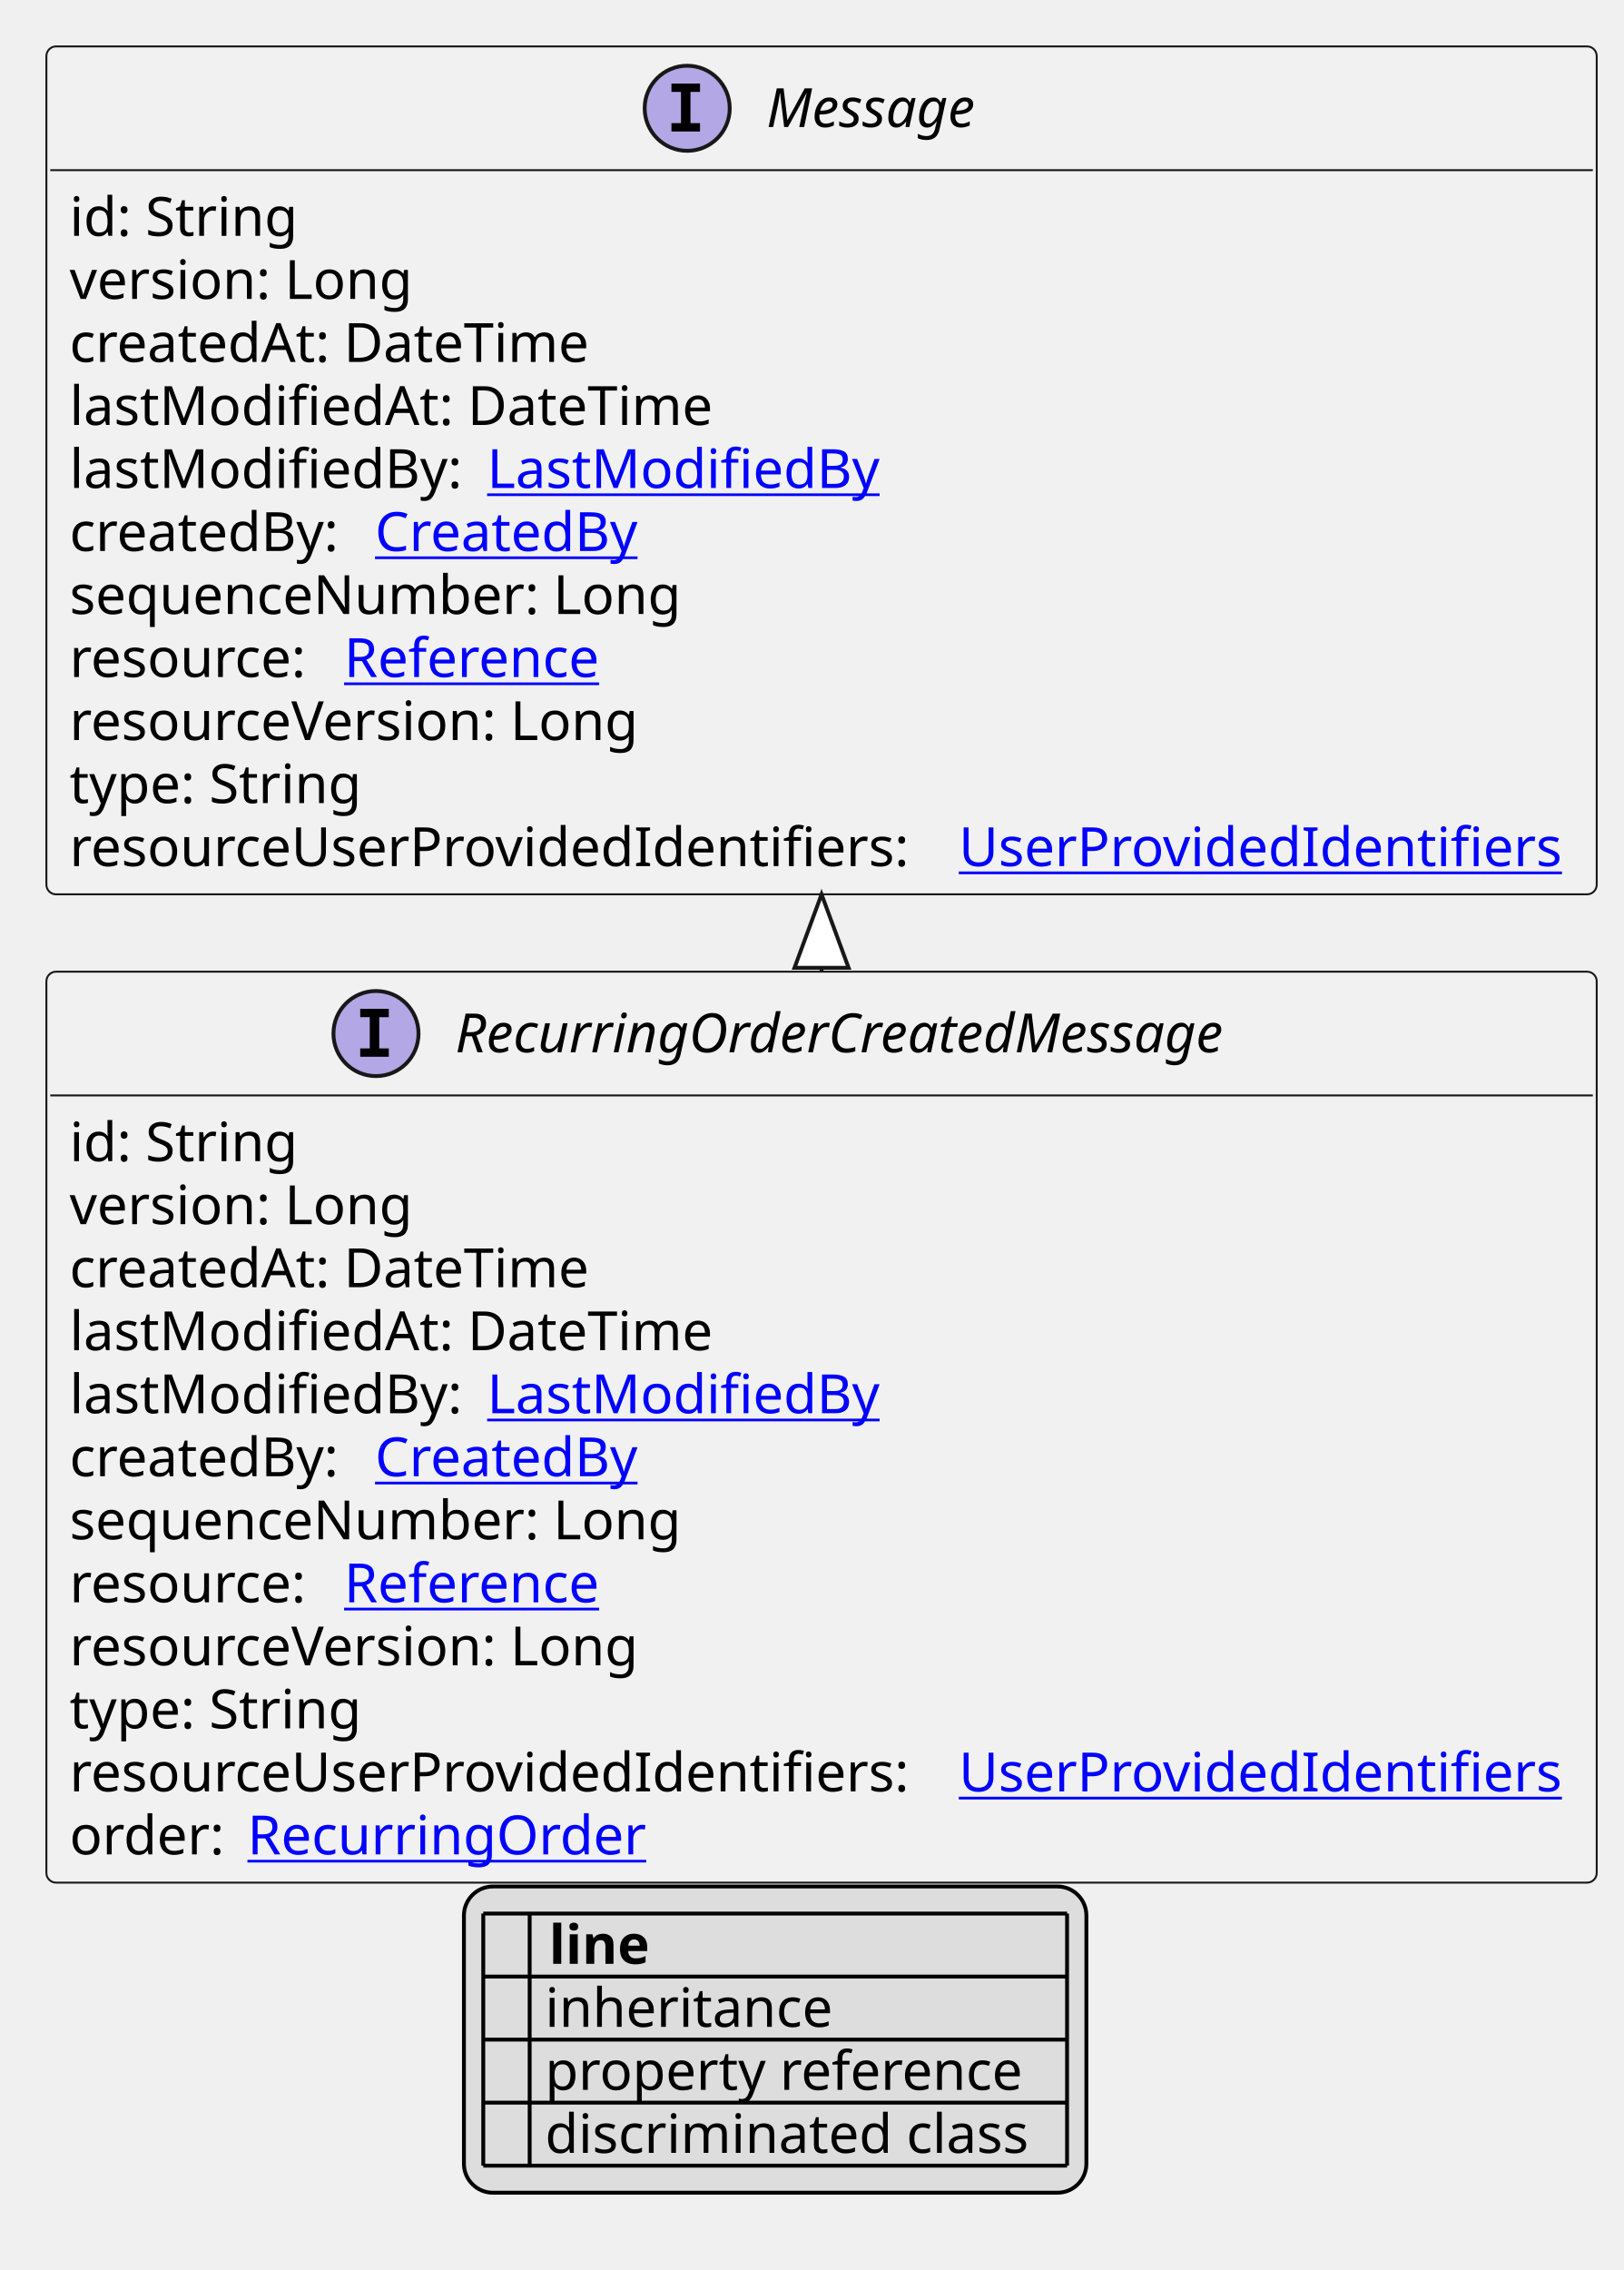
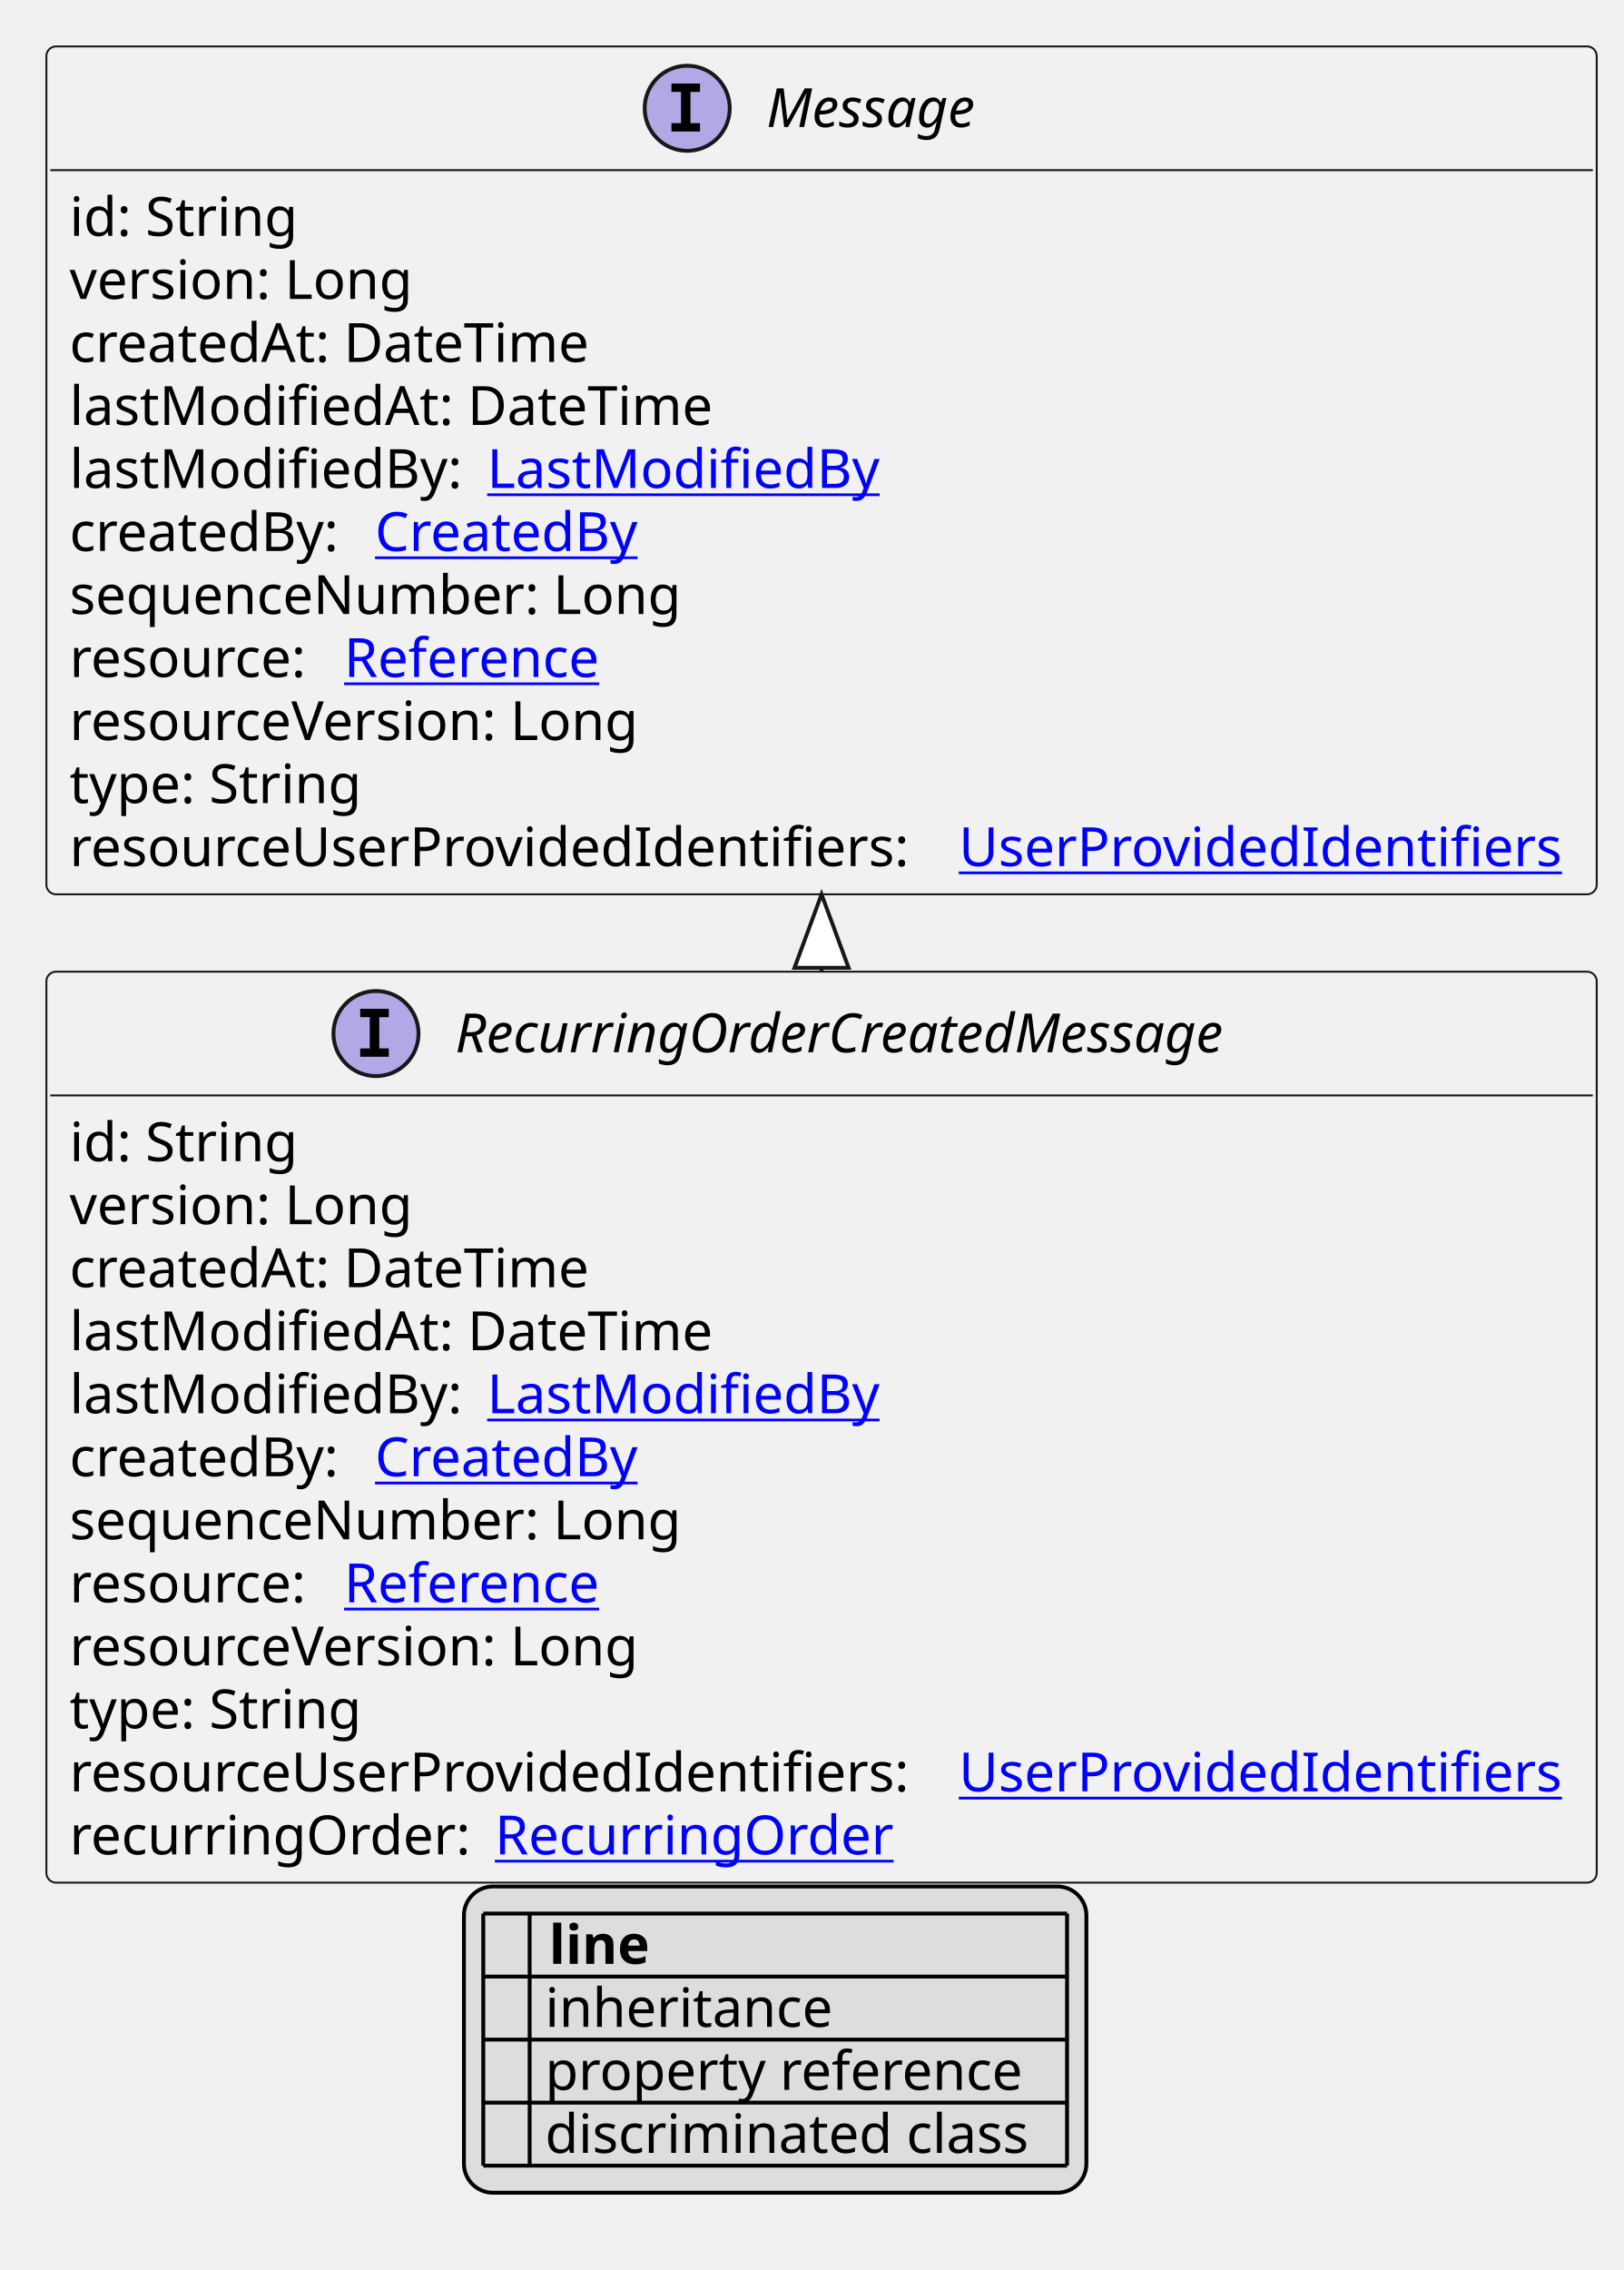
<svg xmlns="http://www.w3.org/2000/svg" xmlns:xlink="http://www.w3.org/1999/xlink" contentStyleType="text/css" height="587px" preserveAspectRatio="none" style="width:420px;height:587px;background:#FFFFFF;" version="1.1" viewBox="0 0 420 587" width="420px" zoomAndPan="magnify">
  <defs>
-     <filter height="1" id="bbz0cv7tw92ix0" width="1" x="0" y="0">
+     <filter height="1" id="b60etvwemn7hy0" width="1" x="0" y="0">
      <feFlood flood-color="#000000" result="flood" />
      <feComposite in="SourceGraphic" in2="flood" operator="over" />
    </filter>
-     <filter height="1" id="bbz0cv7tw92ix1" width="1" x="0" y="0">
+     <filter height="1" id="b60etvwemn7hy1" width="1" x="0" y="0">
      <feFlood flood-color="#008000" result="flood" />
      <feComposite in="SourceGraphic" in2="flood" operator="over" />
    </filter>
-     <filter height="1" id="bbz0cv7tw92ix2" width="1" x="0" y="0">
+     <filter height="1" id="b60etvwemn7hy2" width="1" x="0" y="0">
      <feFlood flood-color="#0000FF" result="flood" />
      <feComposite in="SourceGraphic" in2="flood" operator="over" />
    </filter>
  </defs>
  <g>
    <a href="RecurringOrderCreatedMessage.svg" target="_top" title="RecurringOrderCreatedMessage.svg" xlink:actuate="onRequest" xlink:href="RecurringOrderCreatedMessage.svg" xlink:show="new" xlink:title="RecurringOrderCreatedMessage.svg" xlink:type="simple">
      <g id="elem_RecurringOrderCreatedMessage">
        <rect codeLine="10" fill="#F1F1F1" height="235.562" id="RecurringOrderCreatedMessage" rx="2.5" ry="2.5" style="stroke:#181818;stroke-width:0.5;" width="401" x="12" y="251.266" />
        <ellipse cx="97.25" cy="267.266" fill="#B4A7E5" rx="11" ry="11" style="stroke:#181818;stroke-width:1.0;" />
        <path d="M93.172,263.031 L93.172,260.875 L100.562,260.875 L100.562,263.031 L98.094,263.031 L98.094,271.109 L100.562,271.109 L100.562,273.266 L93.172,273.266 L93.172,271.109 L95.641,271.109 L95.641,263.031 L93.172,263.031 Z " fill="#000000" />
        <text fill="#000000" font-family="sans-serif" font-size="14" font-style="italic" lengthAdjust="spacing" textLength="222" x="117.75" y="272.112">RecurringOrderCreatedMessage</text>
        <line style="stroke:#181818;stroke-width:0.5;" x1="13" x2="412" y1="283.266" y2="283.266" />
        <text fill="#000000" font-family="sans-serif" font-size="14" lengthAdjust="spacing" textLength="61" x="18" y="300.261">id: String</text>
        <text fill="#000000" font-family="sans-serif" font-size="14" lengthAdjust="spacing" textLength="93" x="18" y="316.558">version: Long</text>
        <text fill="#000000" font-family="sans-serif" font-size="14" lengthAdjust="spacing" textLength="143" x="18" y="332.854">createdAt: DateTime</text>
        <text fill="#000000" font-family="sans-serif" font-size="14" lengthAdjust="spacing" textLength="172" x="18" y="349.151">lastModifiedAt: DateTime</text>
        <text fill="#000000" font-family="sans-serif" font-size="14" lengthAdjust="spacing" textLength="104" x="18" y="365.448">lastModifiedBy:</text>
        <a href="LastModifiedBy.svg" target="_top" title="LastModifiedBy.svg" xlink:actuate="onRequest" xlink:href="LastModifiedBy.svg" xlink:show="new" xlink:title="LastModifiedBy.svg" xlink:type="simple">
          <text fill="#0000FF" font-family="sans-serif" font-size="14" lengthAdjust="spacing" text-decoration="underline" textLength="103" x="126" y="365.448">LastModifiedBy</text>
        </a>
        <text fill="#000000" font-family="sans-serif" font-size="14" lengthAdjust="spacing" textLength="75" x="18" y="381.745">createdBy:</text>
        <a href="CreatedBy.svg" target="_top" title="CreatedBy.svg" xlink:actuate="onRequest" xlink:href="CreatedBy.svg" xlink:show="new" xlink:title="CreatedBy.svg" xlink:type="simple">
          <text fill="#0000FF" font-family="sans-serif" font-size="14" lengthAdjust="spacing" text-decoration="underline" textLength="72" x="97" y="381.745">CreatedBy</text>
        </a>
        <text fill="#000000" font-family="sans-serif" font-size="14" lengthAdjust="spacing" textLength="168" x="18" y="398.042">sequenceNumber: Long</text>
        <text fill="#000000" font-family="sans-serif" font-size="14" lengthAdjust="spacing" textLength="67" x="18" y="414.339">resource:</text>
        <a href="Reference.svg" target="_top" title="Reference.svg" xlink:actuate="onRequest" xlink:href="Reference.svg" xlink:show="new" xlink:title="Reference.svg" xlink:type="simple">
          <text fill="#0000FF" font-family="sans-serif" font-size="14" lengthAdjust="spacing" text-decoration="underline" textLength="72" x="89" y="414.339">Reference</text>
        </a>
        <text fill="#000000" font-family="sans-serif" font-size="14" lengthAdjust="spacing" textLength="157" x="18" y="430.636">resourceVersion: Long</text>
        <text fill="#000000" font-family="sans-serif" font-size="14" lengthAdjust="spacing" textLength="79" x="18" y="446.933">type: String</text>
        <text fill="#000000" font-family="sans-serif" font-size="14" lengthAdjust="spacing" textLength="226" x="18" y="463.229">resourceUserProvidedIdentifiers:</text>
        <a href="UserProvidedIdentifiers.svg" target="_top" title="UserProvidedIdentifiers.svg" xlink:actuate="onRequest" xlink:href="UserProvidedIdentifiers.svg" xlink:show="new" xlink:title="UserProvidedIdentifiers.svg" xlink:type="simple">
          <text fill="#0000FF" font-family="sans-serif" font-size="14" lengthAdjust="spacing" text-decoration="underline" textLength="159" x="248" y="463.229">UserProvidedIdentifiers</text>
        </a>
-         <text fill="#000000" font-family="sans-serif" font-size="14" lengthAdjust="spacing" textLength="42" x="18" y="479.526">order:</text>
+         <text fill="#000000" font-family="sans-serif" font-size="14" lengthAdjust="spacing" textLength="106" x="18" y="479.526">recurringOrder:</text>
        <a href="RecurringOrder.svg" target="_top" title="RecurringOrder.svg" xlink:actuate="onRequest" xlink:href="RecurringOrder.svg" xlink:show="new" xlink:title="RecurringOrder.svg" xlink:type="simple">
-           <text fill="#0000FF" font-family="sans-serif" font-size="14" lengthAdjust="spacing" text-decoration="underline" textLength="106" x="64" y="479.526">RecurringOrder</text>
+           <text fill="#0000FF" font-family="sans-serif" font-size="14" lengthAdjust="spacing" text-decoration="underline" textLength="106" x="128" y="479.526">RecurringOrder</text>
        </a>
      </g>
    </a>
    <a href="Message.svg" target="_top" title="Message.svg" xlink:actuate="onRequest" xlink:href="Message.svg" xlink:show="new" xlink:title="Message.svg" xlink:type="simple">
      <g id="elem_Message">
        <rect codeLine="24" fill="#F1F1F1" height="219.266" id="Message" rx="2.5" ry="2.5" style="stroke:#181818;stroke-width:0.5;" width="401" x="12" y="12" />
        <ellipse cx="177.75" cy="28" fill="#B4A7E5" rx="11" ry="11" style="stroke:#181818;stroke-width:1.0;" />
        <path d="M173.672,23.766 L173.672,21.609 L181.062,21.609 L181.062,23.766 L178.594,23.766 L178.594,31.844 L181.062,31.844 L181.062,34 L173.672,34 L173.672,31.844 L176.141,31.844 L176.141,23.766 L173.672,23.766 Z " fill="#000000" />
        <text fill="#000000" font-family="sans-serif" font-size="14" font-style="italic" lengthAdjust="spacing" textLength="61" x="198.25" y="32.847">Message</text>
        <line style="stroke:#181818;stroke-width:0.5;" x1="13" x2="412" y1="44" y2="44" />
        <text fill="#000000" font-family="sans-serif" font-size="14" lengthAdjust="spacing" textLength="61" x="18" y="60.995">id: String</text>
        <text fill="#000000" font-family="sans-serif" font-size="14" lengthAdjust="spacing" textLength="93" x="18" y="77.292">version: Long</text>
        <text fill="#000000" font-family="sans-serif" font-size="14" lengthAdjust="spacing" textLength="143" x="18" y="93.589">createdAt: DateTime</text>
        <text fill="#000000" font-family="sans-serif" font-size="14" lengthAdjust="spacing" textLength="172" x="18" y="109.886">lastModifiedAt: DateTime</text>
        <text fill="#000000" font-family="sans-serif" font-size="14" lengthAdjust="spacing" textLength="104" x="18" y="126.183">lastModifiedBy:</text>
        <a href="LastModifiedBy.svg" target="_top" title="LastModifiedBy.svg" xlink:actuate="onRequest" xlink:href="LastModifiedBy.svg" xlink:show="new" xlink:title="LastModifiedBy.svg" xlink:type="simple">
          <text fill="#0000FF" font-family="sans-serif" font-size="14" lengthAdjust="spacing" text-decoration="underline" textLength="103" x="126" y="126.183">LastModifiedBy</text>
        </a>
        <text fill="#000000" font-family="sans-serif" font-size="14" lengthAdjust="spacing" textLength="75" x="18" y="142.48">createdBy:</text>
        <a href="CreatedBy.svg" target="_top" title="CreatedBy.svg" xlink:actuate="onRequest" xlink:href="CreatedBy.svg" xlink:show="new" xlink:title="CreatedBy.svg" xlink:type="simple">
          <text fill="#0000FF" font-family="sans-serif" font-size="14" lengthAdjust="spacing" text-decoration="underline" textLength="72" x="97" y="142.48">CreatedBy</text>
        </a>
        <text fill="#000000" font-family="sans-serif" font-size="14" lengthAdjust="spacing" textLength="168" x="18" y="158.776">sequenceNumber: Long</text>
        <text fill="#000000" font-family="sans-serif" font-size="14" lengthAdjust="spacing" textLength="67" x="18" y="175.073">resource:</text>
        <a href="Reference.svg" target="_top" title="Reference.svg" xlink:actuate="onRequest" xlink:href="Reference.svg" xlink:show="new" xlink:title="Reference.svg" xlink:type="simple">
          <text fill="#0000FF" font-family="sans-serif" font-size="14" lengthAdjust="spacing" text-decoration="underline" textLength="72" x="89" y="175.073">Reference</text>
        </a>
        <text fill="#000000" font-family="sans-serif" font-size="14" lengthAdjust="spacing" textLength="157" x="18" y="191.37">resourceVersion: Long</text>
        <text fill="#000000" font-family="sans-serif" font-size="14" lengthAdjust="spacing" textLength="79" x="18" y="207.667">type: String</text>
        <text fill="#000000" font-family="sans-serif" font-size="14" lengthAdjust="spacing" textLength="226" x="18" y="223.964">resourceUserProvidedIdentifiers:</text>
        <a href="UserProvidedIdentifiers.svg" target="_top" title="UserProvidedIdentifiers.svg" xlink:actuate="onRequest" xlink:href="UserProvidedIdentifiers.svg" xlink:show="new" xlink:title="UserProvidedIdentifiers.svg" xlink:type="simple">
          <text fill="#0000FF" font-family="sans-serif" font-size="14" lengthAdjust="spacing" text-decoration="underline" textLength="159" x="248" y="223.964">UserProvidedIdentifiers</text>
        </a>
      </g>
    </a>
    <line style="stroke:#181818;stroke-width:1.0;" x1="212.5" x2="212.5" y1="231.266" y2="251.266" />
    <polygon fill="#FFFFFF" points="212.5,231.266,205.5,250.266,219.5,250.266,212.5,231.266" style="stroke:#181818;stroke-width:1.0;" />
    <rect fill="#DDDDDD" height="79.188" id="_legend" rx="7.5" ry="7.5" style="stroke:#000000;stroke-width:1.0;" width="161" x="120" y="487.828" />
    <text fill="#000000" font-family="sans-serif" font-size="14" font-weight="bold" lengthAdjust="spacing" textLength="5" x="125" y="507.823"> </text>
    <text fill="#000000" font-family="sans-serif" font-size="14" font-weight="bold" lengthAdjust="spacing" textLength="28" x="142" y="507.823">line</text>
-     <text fill="#000000" filter="url(#bbz0cv7tw92ix0)" font-family="sans-serif" font-size="14" lengthAdjust="spacing" textLength="12" x="125" y="524.12">   </text>
+     <text fill="#000000" filter="url(#b60etvwemn7hy0)" font-family="sans-serif" font-size="14" lengthAdjust="spacing" textLength="12" x="125" y="524.12">   </text>
    <text fill="#000000" font-family="sans-serif" font-size="14" lengthAdjust="spacing" textLength="77" x="141" y="524.12">inheritance</text>
-     <text fill="#000000" filter="url(#bbz0cv7tw92ix1)" font-family="sans-serif" font-size="14" lengthAdjust="spacing" textLength="12" x="125" y="540.417">   </text>
+     <text fill="#000000" filter="url(#b60etvwemn7hy1)" font-family="sans-serif" font-size="14" lengthAdjust="spacing" textLength="12" x="125" y="540.417">   </text>
    <text fill="#000000" font-family="sans-serif" font-size="14" lengthAdjust="spacing" textLength="129" x="141" y="540.417">property reference</text>
-     <text fill="#000000" filter="url(#bbz0cv7tw92ix2)" font-family="sans-serif" font-size="14" lengthAdjust="spacing" textLength="12" x="125" y="556.714">   </text>
+     <text fill="#000000" filter="url(#b60etvwemn7hy2)" font-family="sans-serif" font-size="14" lengthAdjust="spacing" textLength="12" x="125" y="556.714">   </text>
    <text fill="#000000" font-family="sans-serif" font-size="14" lengthAdjust="spacing" textLength="131" x="141" y="556.714">discriminated class</text>
    <line style="stroke:#000000;stroke-width:1.0;" x1="125" x2="276" y1="494.828" y2="494.828" />
    <line style="stroke:#000000;stroke-width:1.0;" x1="125" x2="276" y1="511.125" y2="511.125" />
    <line style="stroke:#000000;stroke-width:1.0;" x1="125" x2="276" y1="527.422" y2="527.422" />
    <line style="stroke:#000000;stroke-width:1.0;" x1="125" x2="276" y1="543.719" y2="543.719" />
    <line style="stroke:#000000;stroke-width:1.0;" x1="125" x2="276" y1="560.016" y2="560.016" />
    <line style="stroke:#000000;stroke-width:1.0;" x1="125" x2="125" y1="494.828" y2="560.016" />
    <line style="stroke:#000000;stroke-width:1.0;" x1="137" x2="137" y1="494.828" y2="560.016" />
    <line style="stroke:#000000;stroke-width:1.0;" x1="276" x2="276" y1="494.828" y2="560.016" />
  </g>
</svg>
